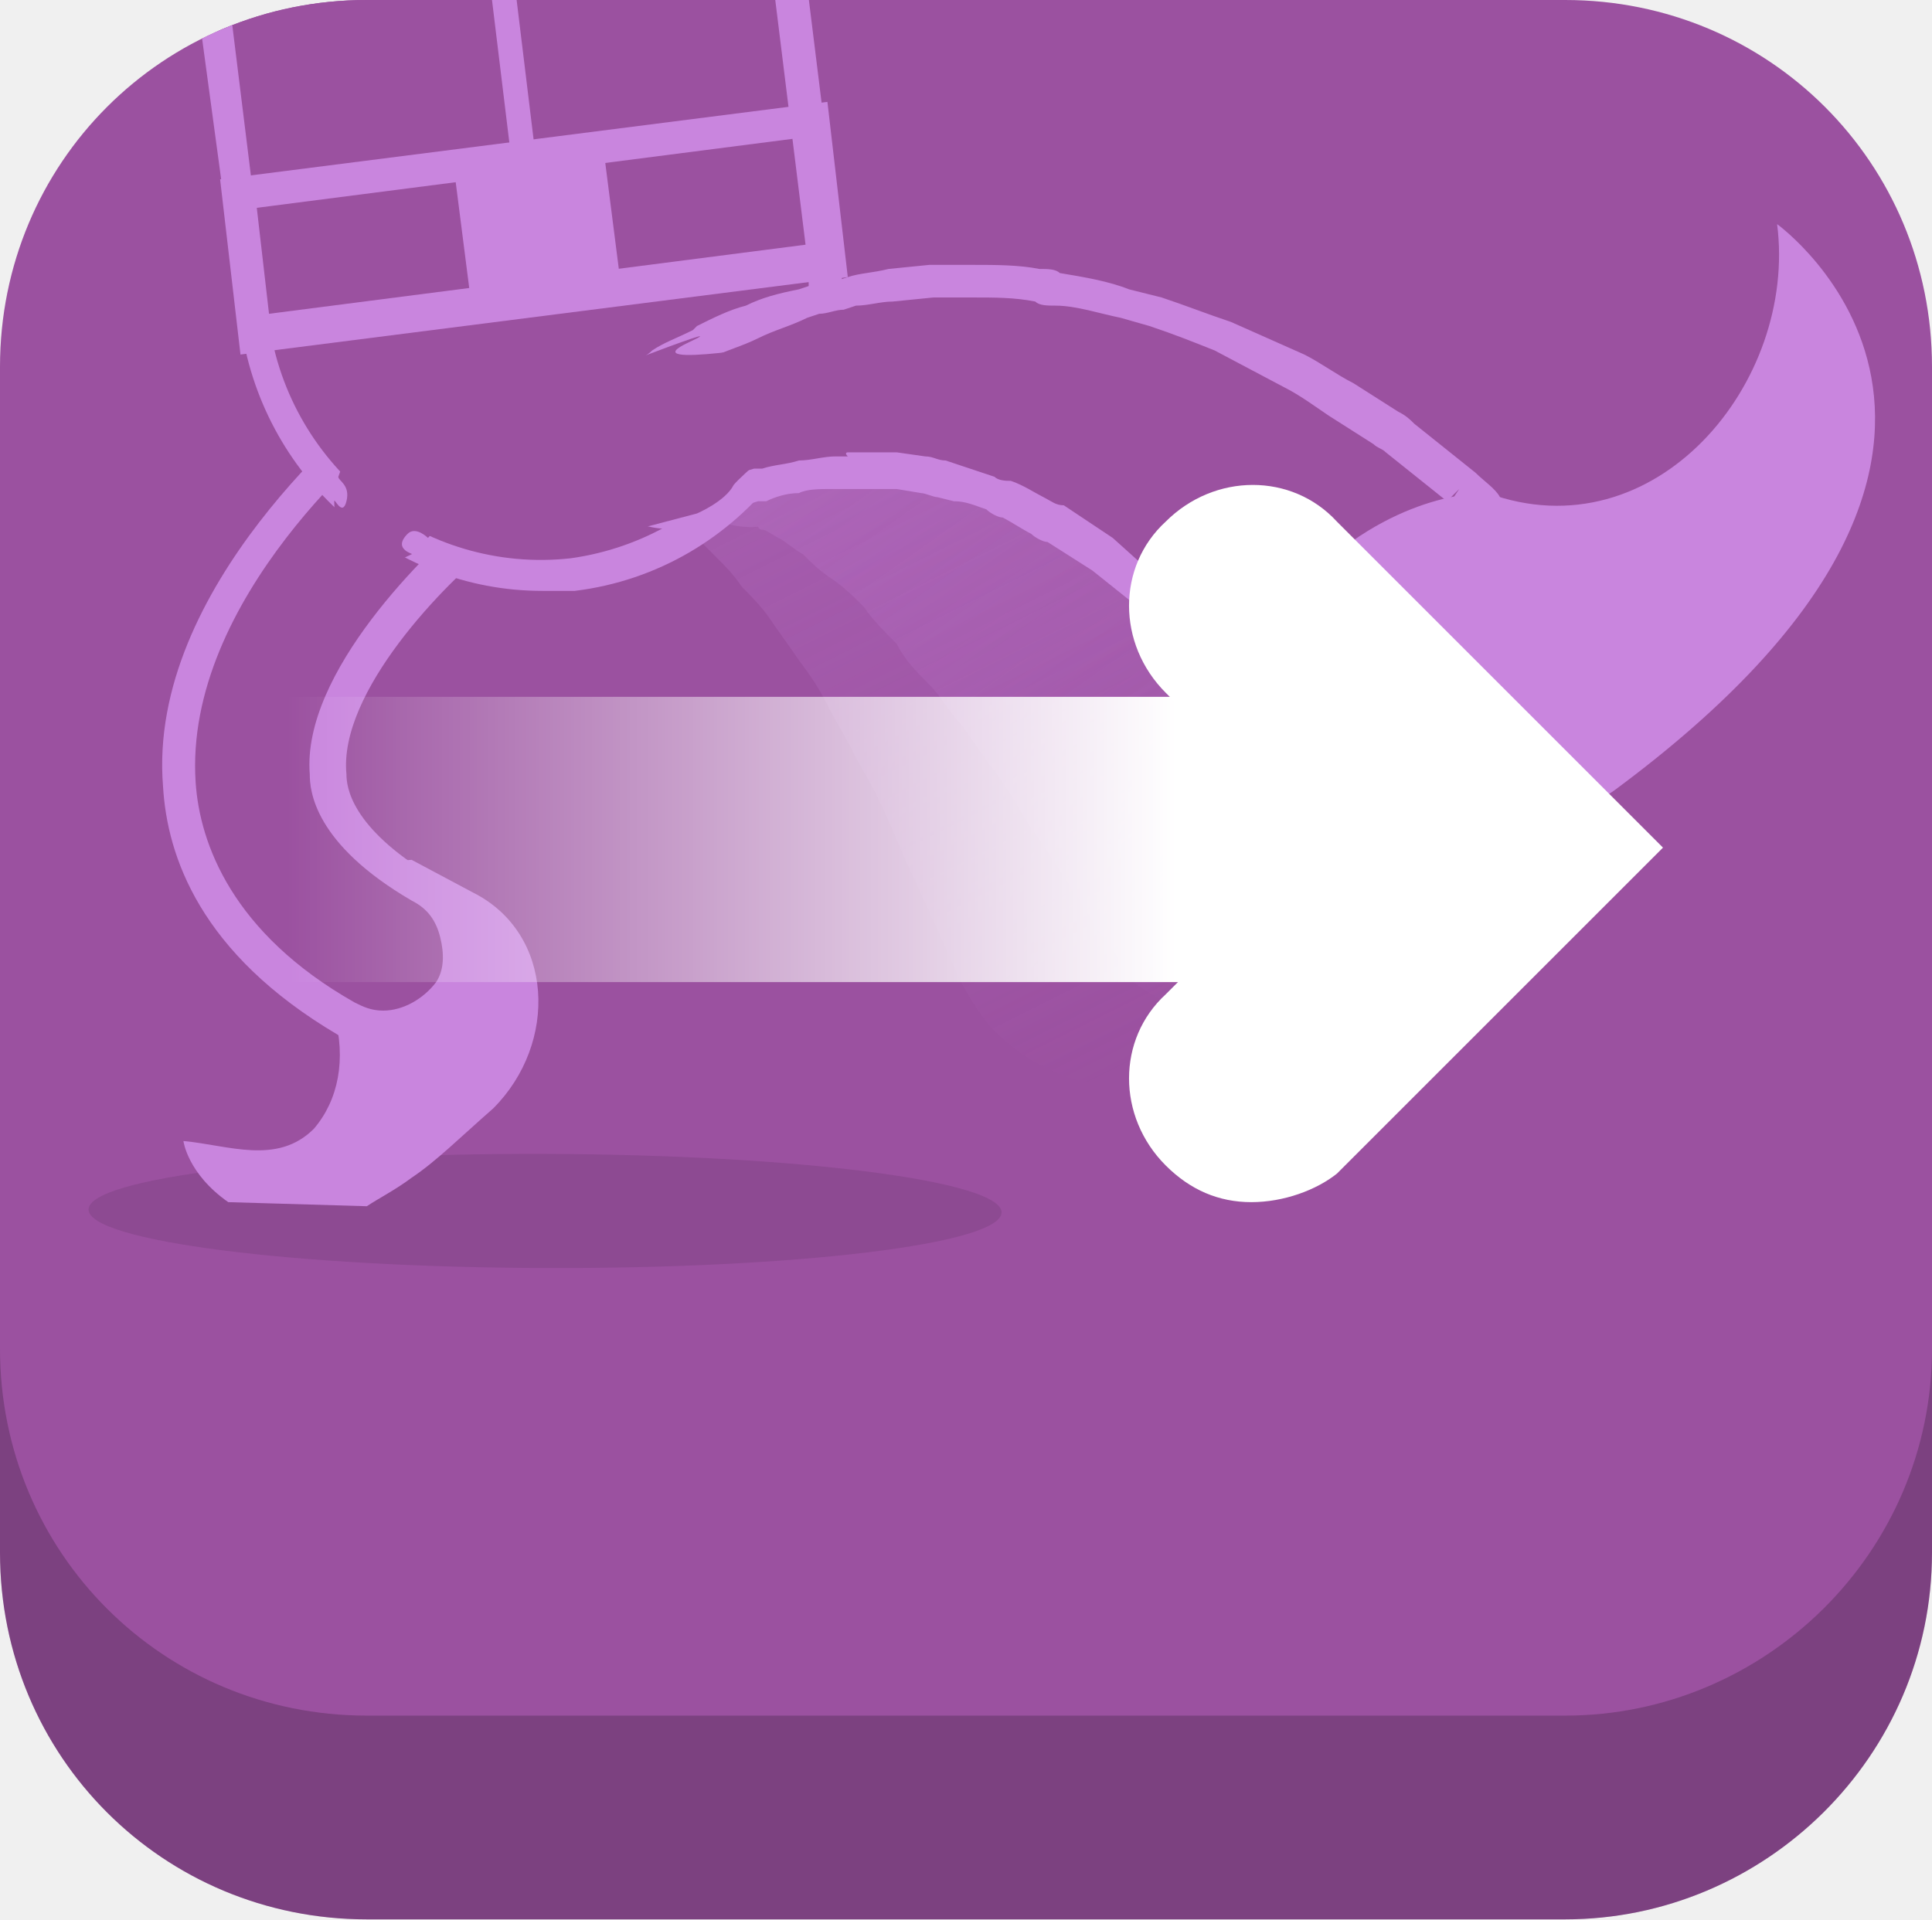
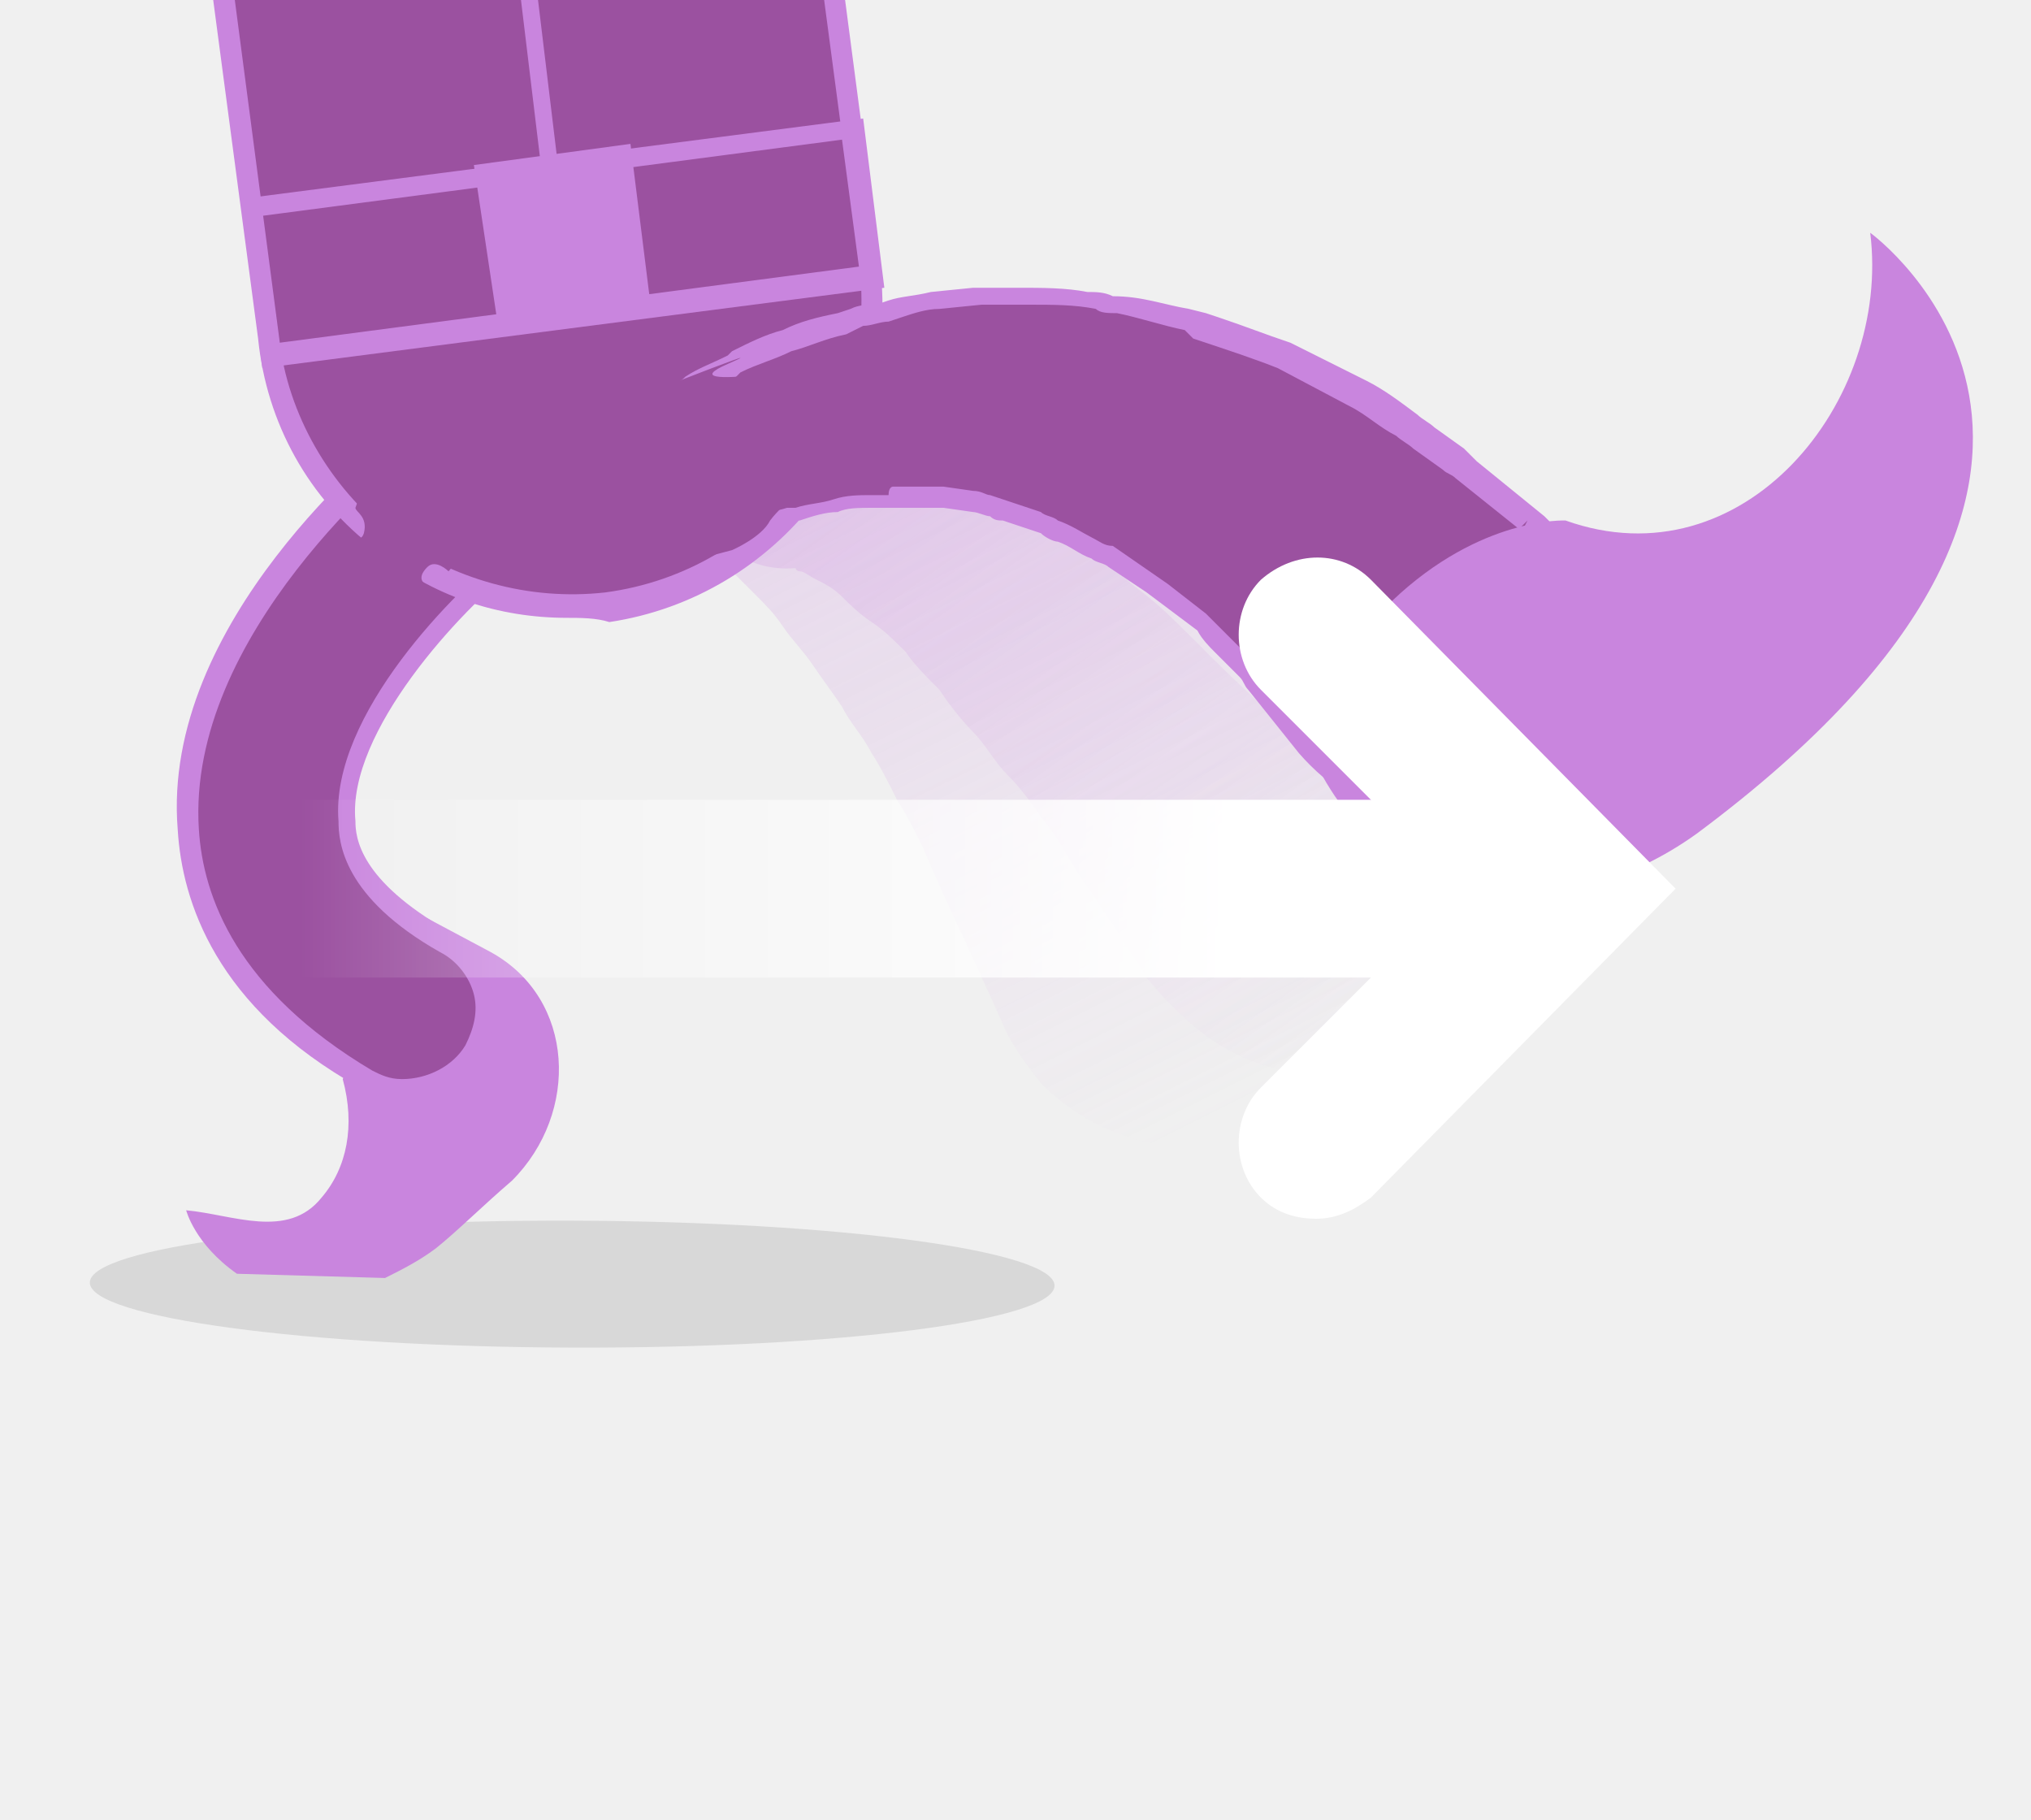
- <svg xmlns="http://www.w3.org/2000/svg" xmlns:xlink="http://www.w3.org/1999/xlink" version="1.1" id="Layer_1" x="0px" y="0px" width="47.4px" height="47.1px" viewBox="0 0 47.4 47.1" style="enable-background:new 0 0 47.4 47.1;" xml:space="preserve">
+ <svg xmlns="http://www.w3.org/2000/svg" xmlns:xlink="http://www.w3.org/1999/xlink" version="1.1" id="Layer_1" x="0px" y="0px" width="48px" height="43px" viewBox="0 0 48 43" style="enable-background:new 0 0 48 43;" xml:space="preserve">
  <style type="text/css">
- 	.st0{fill:#9B51A0;}
- 	.st1{opacity:0.2;}
- 	.st2{clip-path:url(#SVGID_2_);}
- 	.st3{fill:#C985DE;}
- 	.st4{fill:url(#SVGID_3_);}
- 	.st5{fill:#BE79CF;}
- 	.st6{opacity:0.66;}
- 	.st7{fill:url(#SVGID_4_);}
- 	.st8{opacity:0.47;}
- 	.st9{fill:url(#SVGID_5_);}
- 	.st10{fill:#FFFFFF;}
- 	.st11{fill:url(#SVGID_6_);}
- 	.st12{opacity:0.3;clip-path:url(#SVGID_8_);}
- 	.st13{fill:url(#SVGID_9_);}
- 	.st14{fill:url(#SVGID_10_);}
- 	.st15{clip-path:url(#SVGID_8_);}
- 	.st16{fill:none;}
- 	.st17{opacity:9.000000e-02;}
- 	.st18{fill:none;stroke:#C985DE;stroke-width:6.248;stroke-linecap:round;stroke-miterlimit:10;}
- 	.st19{fill:none;stroke:#D7DEDA;stroke-width:6.391;stroke-miterlimit:10;stroke-dasharray:9.657,85.207;}
- 	.st20{fill:none;stroke:#D7DEDA;stroke-width:6.391;stroke-linecap:round;stroke-miterlimit:10;stroke-dasharray:2.84,85.207;}
- 	.st21{fill:none;stroke:#C985DE;stroke-width:6.762;stroke-linecap:round;stroke-miterlimit:10;}
- 	.st22{fill:none;stroke:#D7DEDA;stroke-width:6.916;stroke-miterlimit:10;stroke-dasharray:10.45,92.208;}
- 	.st23{fill:none;stroke:#D7DEDA;stroke-width:6.916;stroke-linecap:round;stroke-miterlimit:10;stroke-dasharray:3.074,92.208;}
- 	.st24{fill:url(#SVGID_11_);}
- 	.st25{clip-path:url(#SVGID_8_);fill:#C985DE;}
- 	.st26{clip-path:url(#SVGID_8_);fill:#9B51A0;}
- 	.st27{fill:url(#SVGID_12_);}
- 	.st28{opacity:0.3;clip-path:url(#SVGID_14_);}
- 	.st29{fill:url(#SVGID_15_);}
- 	.st30{fill:url(#SVGID_16_);}
- 	.st31{clip-path:url(#SVGID_14_);}
- 	.st32{fill:url(#SVGID_17_);}
- 	.st33{clip-path:url(#SVGID_14_);fill:#C985DE;}
- 	.st34{clip-path:url(#SVGID_14_);fill:#9B51A0;}
- 	.st35{fill:url(#SVGID_18_);}
- 	.st36{clip-path:url(#SVGID_20_);}
- 	.st37{fill:url(#SVGID_21_);}
- 	.st38{fill:url(#SVGID_22_);}
- 	.st39{fill:url(#SVGID_23_);}
- 	.st40{fill:url(#SVGID_24_);}
- 	.st41{opacity:9.000000e-02;clip-path:url(#SVGID_26_);}
- 	.st42{opacity:0.25;clip-path:url(#SVGID_26_);}
- 	.st43{fill:url(#SVGID_27_);}
- 	.st44{fill:url(#SVGID_28_);}
- 	.st45{clip-path:url(#SVGID_26_);}
- 	.st46{fill:url(#SVGID_29_);}
- 	.st47{clip-path:url(#SVGID_31_);}
- 	.st48{fill:url(#SVGID_32_);}
- 	.st49{opacity:9.000000e-02;clip-path:url(#SVGID_34_);}
- 	.st50{opacity:0.25;clip-path:url(#SVGID_34_);}
- 	.st51{fill:url(#SVGID_35_);}
- 	.st52{fill:url(#SVGID_36_);}
- 	.st53{clip-path:url(#SVGID_34_);}
- 	.st54{fill:#9B51A0;stroke:#C985DE;stroke-width:0.844;stroke-miterlimit:10;}
- 	.st55{clip-path:url(#SVGID_34_);fill:#9B51A0;}
- 	.st56{fill:url(#SVGID_37_);}
+ 	.st0{clip-path:url(#SVGID_2_);}
+ 	.st1{fill:#C985DE;}
+ 	.st2{fill:#9B51A0;}
+ 	.st3{fill:url(#SVGID_3_);}
+ 	.st4{fill:#BE79CF;}
+ 	.st5{opacity:0.66;fill:url(#SVGID_4_);}
+ 	.st6{opacity:0.47;fill:url(#SVGID_5_);}
+ 	.st7{fill:#FFFFFF;}
+ 	.st8{fill:url(#SVGID_6_);}
+ 	.st9{opacity:0.3;clip-path:url(#SVGID_8_);fill:url(#SVGID_9_);}
+ 	.st10{opacity:0.3;clip-path:url(#SVGID_8_);fill:url(#SVGID_10_);}
+ 	.st11{clip-path:url(#SVGID_8_);}
+ 	.st12{fill:none;}
+ 	.st13{opacity:0.1;}
+ 	.st14{fill:none;stroke:#C985DE;stroke-width:6.248;stroke-linecap:round;stroke-miterlimit:10;}
+ 	.st15{fill:none;stroke:#D7DEDA;stroke-width:6.391;stroke-miterlimit:10;stroke-dasharray:9.657,85.207;}
+ 	.st16{fill:none;stroke:#D7DEDA;stroke-width:6.391;stroke-linecap:round;stroke-miterlimit:10;stroke-dasharray:2.84,85.207;}
+ 	.st17{fill:none;stroke:#C985DE;stroke-width:6.762;stroke-linecap:round;stroke-miterlimit:10;}
+ 	.st18{fill:none;stroke:#D7DEDA;stroke-width:6.916;stroke-miterlimit:10;stroke-dasharray:10.45,92.208;}
+ 	.st19{fill:none;stroke:#D7DEDA;stroke-width:6.916;stroke-linecap:round;stroke-miterlimit:10;stroke-dasharray:3.074,92.208;}
+ 	.st20{fill:url(#SVGID_11_);}
+ 	.st21{clip-path:url(#SVGID_8_);fill:#C985DE;}
+ 	.st22{clip-path:url(#SVGID_8_);fill:#9B51A0;}
+ 	.st23{fill:url(#SVGID_12_);}
+ 	.st24{opacity:0.3;clip-path:url(#SVGID_14_);fill:url(#SVGID_15_);}
+ 	.st25{opacity:0.3;clip-path:url(#SVGID_14_);fill:url(#SVGID_16_);}
+ 	.st26{clip-path:url(#SVGID_14_);}
+ 	.st27{fill:url(#SVGID_17_);}
+ 	.st28{clip-path:url(#SVGID_14_);fill:#C985DE;}
+ 	.st29{clip-path:url(#SVGID_14_);fill:#9B51A0;}
+ 	.st30{fill:url(#SVGID_18_);}
+ 	.st31{fill:url(#SVGID_19_);}
+ 	.st32{clip-path:url(#SVGID_21_);}
+ 	.st33{fill:url(#SVGID_22_);}
+ 	.st34{opacity:0.66;fill:url(#SVGID_23_);}
+ 	.st35{opacity:0.47;fill:url(#SVGID_24_);}
+ 	.st36{fill:url(#SVGID_25_);}
+ 	.st37{opacity:0.1;clip-path:url(#SVGID_27_);}
+ 	.st38{opacity:0.25;clip-path:url(#SVGID_27_);fill:url(#SVGID_28_);}
+ 	.st39{opacity:0.25;clip-path:url(#SVGID_27_);fill:url(#SVGID_29_);}
+ 	.st40{clip-path:url(#SVGID_27_);}
+ 	.st41{fill:url(#SVGID_30_);}
+ 	.st42{clip-path:url(#SVGID_32_);fill:url(#SVGID_33_);}
+ 	.st43{clip-path:url(#SVGID_32_);}
+ 	.st44{clip-path:url(#SVGID_32_);fill:#FFFFFF;}
+ 	.st45{clip-path:url(#SVGID_35_);}
+ 	.st46{fill:url(#SVGID_36_);}
+ 	.st47{opacity:0.1;clip-path:url(#SVGID_38_);}
+ 	.st48{opacity:0.25;clip-path:url(#SVGID_38_);fill:url(#SVGID_39_);}
+ 	.st49{opacity:0.25;clip-path:url(#SVGID_38_);fill:url(#SVGID_40_);}
+ 	.st50{clip-path:url(#SVGID_38_);}
+ 	.st51{fill:#9B51A0;stroke:#C985DE;stroke-width:0.844;stroke-miterlimit:10;}
+ 	.st52{clip-path:url(#SVGID_38_);fill:#9B51A0;}
+ 	.st53{fill:url(#SVGID_41_);}
</style>
-   <g id="New_Symbol_1_5_">
-     <g id="Deleted_Symbol_17_">
- 	</g>
-   </g>
-   <g id="New_Symbol_16_3_">
-     <g id="Deleted_Symbol_16_">
- 	</g>
-   </g>
  <g id="New_Symbol_1_2_">
</g>
  <g id="New_Symbol_16">
</g>
-   <g id="New_Symbol_17_2_">
-     <g id="Deleted_Symbol_15_">
- 	</g>
-   </g>
-   <g id="New_Symbol_18_2_">
-     <g id="Deleted_Symbol_14_">
- 	</g>
-   </g>
-   <g id="New_Symbol_20_2_">
-     <g id="Deleted_Symbol_13_">
- 	</g>
-   </g>
-   <g id="New_Symbol_21_2_">
- </g>
-   <g id="New_Symbol_19_2_">
-     <g id="Deleted_Symbol_12_">
- 	</g>
-   </g>
-   <g id="New_Symbol_22_1_">
- </g>
-   <g id="New_Symbol_1_4_">
-     <g id="Deleted_Symbol_11_">
- 	</g>
-   </g>
-   <g id="New_Symbol_16_2_">
-     <g id="Deleted_Symbol_10_">
- 	</g>
-   </g>
-   <g id="New_Symbol_17_1_">
-     <g id="Deleted_Symbol_9_">
- 	</g>
-   </g>
-   <g id="New_Symbol_18_1_">
-     <g id="Deleted_Symbol_8_">
- 	</g>
-   </g>
-   <g id="New_Symbol_20_1_">
-     <g id="Deleted_Symbol_7_">
- 	</g>
-   </g>
-   <g id="New_Symbol_21_1_">
- </g>
-   <g id="New_Symbol_19_1_">
-     <g id="Deleted_Symbol_6_">
- 	</g>
-   </g>
  <g id="New_Symbol_1_1_">
</g>
  <g id="New_Symbol_1">
</g>
  <g id="New_Symbol_16_1_">
-     <g id="Deleted_Symbol_5_">
+ </g>
+   <g id="New_Symbol_17">
+ </g>
+   <g id="New_Symbol_18">
+     <g id="New_Symbol_2">
	</g>
  </g>
-   <g id="New_Symbol_17">
+   <g id="New_Symbol_1_3_">
+ </g>
+   <g id="New_Symbol_20">
+ </g>
+   <g id="New_Symbol_21">
+ </g>
+   <g id="New_Symbol_19">
+     <g id="New_Symbol">
+ 	</g>
+   </g>
+   <g id="New_Symbol_1_6_">
+ </g>
+   <g id="New_Symbol_16_3_">
+ </g>
+   <g id="New_Symbol_17_2_">
    <g>
-       <path class="st0" d="M38.4,47.1H9c-5,0-9-4-9-9L0,14c0-5,4-9,9-9h29.4c5,0,9,4,9,9v24.1C47.4,43.1,43.3,47.1,38.4,47.1z" />
-       <path class="st1" d="M38.4,47.1H9c-5,0-9-4-9-9L0,14c0-5,4-9,9-9h29.4c5,0,9,4,9,9v24.1C47.4,43.1,43.3,47.1,38.4,47.1z" />
-       <path class="st0" d="M38.4,42.1H9c-5,0-9-4-9-9L0,9c0-5,4-9,9-9l29.4,0c5,0,9,4,9,9v24.1C47.4,38.1,43.3,42.1,38.4,42.1z" />
-     </g>
-     <g>
-       <defs>
-         <path id="SVGID_7_" d="M38.4,42.1H9c-5,0-9-4-9-9L0,9c0-5,4-9,9-9l29.4,0c5,0,9,4,9,9v24.1C47.4,38.1,43.3,42.1,38.4,42.1z" />
-       </defs>
-       <clipPath id="SVGID_2_">
-         <use xlink:href="#SVGID_7_" style="overflow:visible;" />
-       </clipPath>
-       <g style="opacity:0.3;clip-path:url(#SVGID_2_);">
-         <linearGradient id="SVGID_3_" gradientUnits="userSpaceOnUse" x1="32.33" y1="23.827" x2="18.698" y2="4.607">
+       <g>
+         <defs>
+           <rect id="SVGID_7_" x="0" y="0" width="48" height="43" />
+         </defs>
+         <clipPath id="SVGID_2_">
+           <use xlink:href="#SVGID_7_" style="overflow:visible;" />
+         </clipPath>
+         <linearGradient id="SVGID_3_" gradientUnits="userSpaceOnUse" x1="32.785" y1="24.293" x2="18.918" y2="4.74">
          <stop offset="0" style="stop-color:#C985DE;stop-opacity:0" />
          <stop offset="1" style="stop-color:#C985DE" />
        </linearGradient>
-         <path class="st4" d="M26.8,22.6c0,0-0.5-0.8-1.3-2c-0.4-0.5-0.7-1.2-1.2-1.8c-0.2-0.3-0.5-0.7-0.7-1c-0.3-0.3-0.5-0.7-0.8-1     c-0.3-0.3-0.6-0.6-0.8-1c-0.3-0.3-0.6-0.6-0.8-0.9c-0.3-0.3-0.5-0.5-0.8-0.7c-0.3-0.2-0.5-0.4-0.7-0.6c-0.2-0.1-0.4-0.3-0.6-0.4     c-0.2-0.1-0.3-0.2-0.4-0.2c0,0-0.1,0-0.1-0.1c0,0,0,0,0,0c0,0,0,0,0.1,0c0.1,0,0.1,0,0.1,0c-1.1,0.2-2.3-0.5-2.5-1.7     C16,10.1,16.8,9,17.9,8.7c0,0,0.1,0,0.2,0c0.1,0,0.2,0,0.3,0c0.1,0,0.2,0,0.4,0c0.1,0,0.3,0,0.4,0c0.3,0,0.7,0,1.1,0.1     c0.4,0.1,0.8,0.1,1.2,0.3c0.4,0.1,0.9,0.2,1.3,0.4c0.5,0.2,0.9,0.4,1.4,0.6c0.5,0.2,0.9,0.4,1.4,0.7c0.5,0.2,0.9,0.5,1.4,0.8     c0.4,0.3,0.9,0.5,1.3,0.8c0.4,0.3,0.8,0.5,1.3,0.8c0.8,0.5,1.6,1.1,2.2,1.6c1.2,0.9,1.9,1.4,1.9,1.4c2.2,1.6,2.6,4.7,1,6.9     c-1.6,2.2-4.7,2.6-6.9,1C27.5,23.5,27.1,23.1,26.8,22.6z" />
-       </g>
-       <g style="opacity:0.3;clip-path:url(#SVGID_2_);">
-         <linearGradient id="SVGID_4_" gradientUnits="userSpaceOnUse" x1="28.655" y1="25.726" x2="18.127" y2="4.646">
+         <path style="opacity:0.3;clip-path:url(#SVGID_2_);fill:url(#SVGID_3_);" d="M27.1,23.1c0,0-0.5-0.8-1.3-2     c-0.4-0.5-0.7-1.2-1.2-1.8c-0.2-0.3-0.5-0.7-0.8-1c-0.3-0.3-0.5-0.7-0.8-1c-0.3-0.3-0.6-0.7-0.8-1c-0.3-0.3-0.6-0.6-0.8-0.9     c-0.3-0.3-0.5-0.5-0.8-0.7c-0.3-0.2-0.5-0.4-0.7-0.6c-0.2-0.2-0.4-0.3-0.6-0.4c-0.2-0.1-0.3-0.2-0.4-0.2c0,0-0.1,0-0.1-0.1     c0,0,0,0,0,0c0,0,0,0,0.1,0c0.1,0,0.1,0,0.1,0c-1.2,0.2-2.3-0.5-2.5-1.7c-0.2-1.2,0.5-2.3,1.7-2.5c0,0,0.1,0,0.2,0     c0.1,0,0.2,0,0.3,0c0.1,0,0.2,0,0.4,0c0.1,0,0.3,0,0.5,0c0.3,0,0.7,0,1.1,0.1C21,9,21.4,9.1,21.9,9.2c0.4,0.1,0.9,0.3,1.4,0.4     c0.5,0.2,0.9,0.4,1.4,0.6c0.5,0.2,0.9,0.4,1.4,0.7c0.5,0.3,0.9,0.5,1.4,0.8c0.5,0.3,0.9,0.6,1.4,0.8c0.4,0.3,0.9,0.6,1.3,0.8     c0.8,0.5,1.6,1.1,2.2,1.6c1.2,0.9,2,1.5,2,1.5c2.2,1.7,2.7,4.8,1,7c-1.6,2.2-4.8,2.7-7,1C27.9,24,27.5,23.6,27.1,23.1z" />
+         <linearGradient id="SVGID_4_" gradientUnits="userSpaceOnUse" x1="29.061" y1="26.24" x2="18.338" y2="4.771">
          <stop offset="0" style="stop-color:#C985DE;stop-opacity:0" />
          <stop offset="1" style="stop-color:#C985DE" />
        </linearGradient>
-         <path class="st7" d="M23.4,23.7c0,0-0.4-0.9-1-2.2c-0.3-0.6-0.5-1.2-0.9-2c-0.2-0.4-0.4-0.7-0.6-1.1c-0.2-0.4-0.4-0.7-0.6-1.1     c-0.2-0.4-0.4-0.7-0.7-1.1c-0.2-0.3-0.5-0.7-0.7-1c-0.2-0.3-0.5-0.6-0.7-0.8c-0.2-0.3-0.4-0.5-0.6-0.7c-0.2-0.2-0.4-0.4-0.5-0.5     c-0.1-0.1-0.3-0.2-0.3-0.3c0,0-0.1-0.1-0.1-0.1c0,0,0,0,0,0c0,0,0,0,0.1,0c0.1,0,0.1,0,0.1,0c-1.2,0-2.2-0.9-2.2-2     c0-1.2,0.9-2.2,2-2.2c0,0,0.1,0,0.2,0c0.1,0,0.2,0,0.3,0c0.1,0,0.2,0,0.4,0c0.1,0,0.3,0,0.4,0.1c0.3,0.1,0.7,0.1,1,0.3     c0.4,0.1,0.8,0.3,1.2,0.4c0.4,0.2,0.8,0.4,1.3,0.6c0.4,0.2,0.9,0.5,1.3,0.8c0.4,0.3,0.9,0.6,1.3,0.9c0.4,0.3,0.8,0.6,1.3,1     c0.4,0.3,0.8,0.7,1.2,1c0.4,0.3,0.8,0.7,1.1,1c0.7,0.6,1.4,1.3,2,1.9c1,1,1.7,1.7,1.7,1.7c1.9,1.9,1.9,5.1-0.1,7s-5.1,1.9-7-0.1     C23.9,24.7,23.6,24.2,23.4,23.7z" />
+         <path style="opacity:0.3;clip-path:url(#SVGID_2_);fill:url(#SVGID_4_);" d="M23.7,24.2c0,0-0.4-0.9-1-2.2     c-0.3-0.6-0.6-1.3-0.9-2c-0.2-0.4-0.4-0.8-0.6-1.1c-0.2-0.4-0.4-0.8-0.6-1.1c-0.2-0.4-0.5-0.7-0.7-1.1c-0.2-0.3-0.5-0.7-0.7-1     c-0.2-0.3-0.5-0.6-0.7-0.9c-0.2-0.3-0.4-0.5-0.6-0.7c-0.2-0.2-0.4-0.4-0.5-0.5c-0.2-0.1-0.3-0.2-0.3-0.3c0,0-0.1-0.1-0.1-0.1     c0,0,0,0,0,0c0,0,0,0,0.1,0c0.1,0,0.1,0,0.1,0c-1.2,0.1-2.2-0.9-2.2-2.1c-0.1-1.2,0.9-2.2,2.1-2.3c0,0,0.1,0,0.2,0     c0.1,0,0.2,0,0.3,0c0.1,0,0.2,0,0.4,0c0.1,0,0.3,0,0.5,0.1C18.6,8.9,19,9,19.4,9.2c0.4,0.1,0.8,0.3,1.2,0.5     c0.4,0.2,0.8,0.4,1.3,0.6c0.4,0.2,0.9,0.5,1.3,0.8c0.4,0.3,0.9,0.6,1.3,0.9c0.4,0.3,0.9,0.7,1.3,1c0.4,0.3,0.8,0.7,1.2,1     c0.4,0.3,0.8,0.7,1.1,1c0.7,0.7,1.4,1.4,2,1.9c1,1,1.7,1.7,1.7,1.7c1.9,2,1.9,5.2-0.1,7.1c-2,1.9-5.1,1.9-7.1-0.1     C24.3,25.2,23.9,24.7,23.7,24.2z" />
+         <g class="st0">
+           <path class="st12" d="M11,11.7c0,0-9.5,7.5-1.4,12.2" />
+           <ellipse transform="matrix(-1 -3.213029e-03 3.213029e-03 -1 26.9253 60.7885)" class="st13" cx="13.5" cy="30.4" rx="11.4" ry="1.5" />
+           <path class="st1" d="M10.3,29.5c-0.4,0.3-0.8,0.5-1.2,0.7l-3.5-0.1c-1-0.7-1.2-1.5-1.2-1.5c1.1,0.1,2.4,0.7,3.2-0.3      c0.6-0.7,0.8-1.7,0.5-2.8L9,23.6c0.3-0.7,0.4-1.9,1.1-1.9l1.5,0.8c2,1.1,2.1,3.8,0.5,5.4C11.4,28.5,10.8,29.1,10.3,29.5z" />
+           <g>
+             <path class="st2" d="M9.5,25.7c0.7,0,1.3-0.3,1.7-0.9c0.5-0.9,0.2-2.1-0.7-2.6c-2.2-1.3-2.3-2.5-2.3-2.8C8,17,11,14,12.1,13.2       c0.8-0.6,1-1.8,0.3-2.7c-0.6-0.8-1.8-1-2.6-0.3c-0.6,0.5-5.7,4.7-5.4,9.4c0.1,1.6,0.9,4,4.2,5.9C8.9,25.7,9.2,25.7,9.5,25.7z" />
+             <path class="st1" d="M9.6,26C9.5,26,9.5,26,9.6,26L9.6,26c-0.4,0-0.8-0.1-1.1-0.3c-3.4-1.9-4.2-4.4-4.3-6.1       C3.8,14.7,9,10.5,9.6,10c0.9-0.7,2.3-0.6,3,0.4c0.7,0.9,0.6,2.3-0.4,3c-1.3,1-4,3.9-3.8,6c0,0.4,0.1,1.4,2.2,2.6       c0.5,0.3,0.8,0.7,1,1.3c0.1,0.6,0.1,1.1-0.2,1.6C11,25.6,10.3,26,9.6,26z M9.5,25.5c0.6,0,1.2-0.3,1.5-0.8       c0.2-0.4,0.3-0.8,0.2-1.2c-0.1-0.4-0.4-0.8-0.8-1c-2.3-1.3-2.4-2.6-2.4-3.1c-0.2-2.5,2.8-5.5,4-6.4c0.7-0.6,0.8-1.6,0.3-2.3       c-0.6-0.7-1.6-0.8-2.3-0.3c-0.6,0.5-5.6,4.6-5.3,9.2c0.1,1.6,0.9,3.8,4.1,5.7C9,25.4,9.2,25.5,9.5,25.5z" />
+           </g>
+         </g>
+         <g class="st0">
+           <g>
+             <path class="st2" d="M6.3,8.1c0.5,4,4.1,6.8,8,6.3c3.9-0.5,6.7-4.1,6.2-8.1l-1.3-9.9c-0.5-4-4.1-6.8-8-6.3       C7.4-9.4,4.6-5.8,5.1-1.8L6.3,8.1z" />
+             <path class="st1" d="M13.4,14.6c-1.6,0-3.2-0.5-4.5-1.6c-1.6-1.2-2.6-3-2.8-5L4.8-1.8c-0.3-2,0.3-3.9,1.5-5.5s3-2.6,4.9-2.8       c2-0.3,3.9,0.3,5.5,1.5c1.6,1.2,2.6,3,2.8,5l1.3,9.9c0.5,4.1-2.4,7.8-6.4,8.4C14.1,14.6,13.7,14.6,13.4,14.6z M12.2-9.7       c-0.3,0-0.6,0-0.9,0.1C9.5-9.4,7.9-8.5,6.7-7S5.1-3.7,5.3-1.9L6.6,8c0.2,1.8,1.2,3.5,2.6,4.6c1.5,1.1,3.3,1.6,5.1,1.4       c3.8-0.5,6.5-4,6-7.8L19-3.6c-0.2-1.8-1.2-3.5-2.6-4.6C15.2-9.2,13.7-9.7,12.2-9.7z" />
+           </g>
+           <path class="st2" d="M8.3,12.6c0,0.9,0.4,1.5,1.2,1.5c0.3,0,0.5-0.1,0.7-0.2c0.1,0-0.5-0.1-0.1-0.5c0.2-0.2,0.5,0.1,0.5,0.1      c0.2-0.2,0.3-0.6,0.3-0.9c0-0.9-0.5-1.6-1.3-1.6c-0.6,0-1,0.4-1.2,1c0,0.1,0.3,0.2,0.2,0.6C8.5,12.9,8.3,12.5,8.3,12.6z" />
+           <rect x="3.9" y="-1.2" transform="matrix(0.1198 0.9928 -0.9928 0.1198 9.9052 -13.273)" class="st1" width="17.1" height="0.4" />
+           <path class="st1" d="M6.2,8.7l-0.5-4l14.7-1.9l0.5,4L6.2,8.7z M6.2,5.1l0.4,3l13.7-1.8l-0.4-3L6.2,5.1z" />
+           <polygon class="st1" points="11.8,7.9 15.4,7.4 14.9,3.4 11.2,3.9     " />
+         </g>
+         <g class="st0">
+           <path class="st2" d="M36.3,12.3c0,0-0.2-0.2-0.6-0.5c-0.2-0.2-0.5-0.4-0.7-0.6c-0.2-0.1-0.3-0.2-0.5-0.4      c-0.2-0.2-0.4-0.3-0.7-0.5c-0.5-0.3-1-0.7-1.5-1C31.6,9,31,8.7,30.4,8.4c-0.6-0.3-1.3-0.5-2-0.7c-0.7-0.2-1.4-0.4-2.1-0.5      C25.6,7.1,24.9,7,24.2,7c-0.4,0-0.7,0-1,0c-0.3,0-0.7,0.1-1,0.1c-0.3,0-0.6,0.1-1,0.2c-0.3,0.1-0.6,0.1-0.9,0.2      c-0.6,0.2-1.1,0.3-1.6,0.5c-0.5,0.2-0.9,0.4-1.3,0.6c-0.4,0.2-0.7,0.4-1,0.5c-0.3,0.2-0.5,0.3-0.6,0.4c-0.2,0.1-0.2,0.2-0.2,0.2      c-0.7,0.5-0.9,1.6-0.4,2.3c0.5,0.7,1.3,0.9,2,0.6l0.2-0.1c0,0,0,0,0.1,0c0.1,0,0.3-0.1,0.5-0.2c0.2-0.1,0.5-0.1,0.8-0.2      c0.3-0.1,0.6-0.1,1-0.2c0.4-0.1,0.8-0.1,1.2-0.1c0.2,0,0.4,0,0.7,0c0.2,0,0.5,0,0.7,0c0.2,0,0.5,0.1,0.7,0.1      c0.2,0,0.5,0.1,0.7,0.2c0.5,0.1,0.9,0.3,1.3,0.4c0.4,0.2,0.9,0.4,1.3,0.6c0.4,0.3,0.8,0.5,1.1,0.8c0.3,0.3,0.7,0.6,1,0.8      c0.3,0.3,0.5,0.5,0.7,0.8c0.1,0.1,0.2,0.2,0.3,0.3c0.1,0.1,0.2,0.3,0.4,0.4c0.2,0.3,0.4,0.5,0.6,0.7c0.3,0.4,0.5,0.6,0.5,0.6      c1.3,1.7,3.7,1.9,5.3,0.6c1.6-1.3,1.9-3.7,0.6-5.4C36.7,12.6,36.5,12.5,36.3,12.3L36.3,12.3z" />
+           <linearGradient id="SVGID_5_" gradientUnits="userSpaceOnUse" x1="4053.223" y1="-106.439" x2="4076.024" y2="-113.237" gradientTransform="matrix(-0.9927 0.1209 0.1209 0.9927 4074.499 -369.8958)">
+             <stop offset="0" style="stop-color:#C985DE" />
+             <stop offset="0.762" style="stop-color:#C985DE" />
+             <stop offset="1" style="stop-color:#C985DE" />
+           </linearGradient>
+           <path style="fill:url(#SVGID_5_);" d="M33.9,19.3c-0.2,0-0.3,0-0.5,0c-1.1-0.1-2-0.7-2.7-1.5l-1.2-1.5c-0.1-0.1-0.1-0.2-0.2-0.3      L29,15.7c-0.1-0.1-0.2-0.2-0.3-0.3c-0.1-0.1-0.3-0.3-0.4-0.5L27.1,14l-0.9-0.6c-0.1-0.1-0.3-0.1-0.4-0.2      c-0.3-0.1-0.5-0.3-0.8-0.4c-0.1,0-0.3-0.1-0.4-0.2c-0.3-0.1-0.6-0.2-0.9-0.3c-0.1,0-0.2,0-0.3-0.1c-0.1,0-0.3-0.1-0.4-0.1      l-0.7-0.1c-0.2,0-0.4,0-0.7,0c-0.1,0-0.2,0-0.3,0c-0.1,0-0.3,0-0.4,0l-0.3,0c-0.3,0-0.6,0-0.8,0.1c-0.3,0-0.6,0.1-0.9,0.2      l-0.2,0c-0.3,0.1-0.5,0.1-0.7,0.2c-0.2,0.1-0.4,0.1-0.5,0.2c-0.1,0-0.1,0-0.2,0.1l-0.1,0.1c-0.8,0.4-1.8,0.1-2.3-0.7      c-0.6-0.9-0.4-2.1,0.5-2.7l0.2-0.2c0.1-0.1,0.4-0.2,0.6-0.4c0.3-0.2,0.6-0.3,1-0.5l0.1-0.1c0.4-0.2,0.8-0.4,1.2-0.5      c0.4-0.2,0.8-0.3,1.3-0.4l0.3-0.1c0.2-0.1,0.4-0.1,0.6-0.1l0.3-0.1c0.3-0.1,0.6-0.1,1-0.2l1-0.1c0.3,0,0.5,0,0.8,0l0.3,0      c0.5,0,1.1,0,1.6,0.1c0.2,0,0.4,0,0.6,0.1C27,7,27.5,7.2,28.1,7.3l0.4,0.1l0.3,0.1c0.6,0.2,1.1,0.4,1.7,0.6l1.8,0.9      c0.4,0.2,0.8,0.5,1.2,0.8c0.1,0.1,0.3,0.2,0.4,0.3l0.7,0.5c0.1,0.1,0.2,0.2,0.3,0.3l1.6,1.3c0.2,0.2,0.4,0.4,0.6,0.6      c0.7,0.9,1,1.9,0.9,3c-0.1,1.1-0.7,2.1-1.5,2.7C35.7,19,34.8,19.3,33.9,19.3z M21.1,11.5c0.1,0,0.2,0,0.3,0c0.1,0,0.2,0,0.2,0      c0.2,0,0.5,0,0.7,0l0.7,0.1c0.2,0,0.3,0.1,0.4,0.1l0.3,0.1c0.3,0.1,0.6,0.2,0.9,0.3c0.1,0.1,0.3,0.1,0.4,0.2      c0.3,0.1,0.6,0.3,0.8,0.4c0.2,0.1,0.3,0.2,0.5,0.2l1.3,0.9l0.9,0.7c0.2,0.2,0.3,0.3,0.5,0.5c0.1,0.1,0.2,0.2,0.3,0.3l0.3,0.3      c0.1,0.1,0.2,0.2,0.2,0.3l1.2,1.5c1.2,1.5,3.5,1.8,5,0.6c0.7-0.6,1.2-1.4,1.3-2.4c0.1-0.9-0.2-1.9-0.8-2.6      c-0.2-0.2-0.3-0.4-0.5-0.5l0.1-0.2l-0.2,0.2l-1.5-1.2c-0.1-0.1-0.2-0.1-0.3-0.2l-0.7-0.5c-0.1-0.1-0.3-0.2-0.4-0.3      c-0.4-0.2-0.7-0.5-1.1-0.7l-1.7-0.9c-0.5-0.2-1.1-0.4-1.7-0.6l-0.3-0.1L28,7.8c-0.5-0.1-1.1-0.3-1.6-0.4c-0.2,0-0.4,0-0.5-0.1      c-0.5-0.1-1-0.1-1.6-0.1l-0.3,0c-0.3,0-0.5,0-0.8,0l-1,0.1c-0.3,0-0.6,0.1-0.9,0.2l-0.3,0.1c-0.2,0-0.4,0.1-0.6,0.1L20,7.9      c-0.5,0.1-0.9,0.3-1.3,0.4c-0.4,0.2-0.8,0.3-1.2,0.5l-0.1,0.1c-0.4,0.2-0.7,0.4-0.9,0.5c-0.3,0.2-0.5,0.3-0.6,0.4l-0.2,0.2      c-0.6,0.4-0.8,1.3-0.4,2c0.4,0.6,1.1,0.8,1.7,0.5l0.2-0.1c0,0,0,0,0.1,0c0.1,0,0.3-0.1,0.5-0.2c0.2-0.1,0.5-0.1,0.8-0.2l0.2,0      c0.3-0.1,0.6-0.1,0.9-0.2c0.3-0.1,0.6-0.1,0.9-0.1l0.4,0C21,11.5,21.1,11.5,21.1,11.5z" />
+         </g>
+         <path style="clip-path:url(#SVGID_2_);fill:#C985DE;" d="M30.9,17.6c0,0-0.1-1.4,2-3.4s4.1-1.9,4.1-1.9c4.2,1.5,7.7-2.8,7.2-6.8     c0,0,7.6,5.5-4.1,14.2C36.9,22,32.6,21.7,30.9,17.6z" />
+         <path style="clip-path:url(#SVGID_2_);fill:#9B51A0;" d="M19.8,8.6c0,0-4.2,0.7-2.6,0S13.5,10,13.5,10s-0.4,1.9-0.2,2.2     c0.2,0.2,2.1,1.3,2.1,1.3l1.9-0.5c0,0,0.7-0.3,0.9-0.7C18.8,11.5,21.6,9.5,19.8,8.6z" />
      </g>
-       <g class="st2">
-         <path class="st16" d="M10.8,11.4c0,0-9.4,7.3-1.4,11.9" />
-         <ellipse transform="matrix(-1 -3.189420e-03 3.189420e-03 -1 26.5774 59.5589)" class="st17" cx="13.3" cy="29.8" rx="11.2" ry="1.4" />
-         <path class="st3" d="M10.1,28.9c-0.4,0.3-0.8,0.5-1.1,0.7l-3.4-0.1c-1-0.7-1.1-1.5-1.1-1.5c1.1,0.1,2.3,0.6,3.2-0.3     c0.6-0.7,0.8-1.7,0.5-2.8l0.8-1.9c0.3-0.6,0.4-1.9,1.1-1.9l1.5,0.8c2,1,2.1,3.7,0.5,5.3C11.3,27.9,10.7,28.5,10.1,28.9z" />
-         <g>
-           <path class="st0" d="M9.4,25.2c0.7,0,1.3-0.3,1.7-0.9c0.5-0.9,0.2-2-0.7-2.5c-2.2-1.3-2.3-2.4-2.3-2.8c-0.2-2.3,2.8-5.2,3.9-6.1      c0.8-0.6,0.9-1.8,0.3-2.6c-0.6-0.8-1.8-0.9-2.6-0.3c-0.6,0.5-5.6,4.6-5.3,9.3c0.1,1.6,0.9,3.9,4.1,5.7      C8.8,25.1,9.1,25.2,9.4,25.2z" />
-           <path class="st3" d="M9.4,25.7C9.4,25.7,9.4,25.7,9.4,25.7c-0.5,0-0.8-0.1-1.1-0.3C4.9,23.4,4.1,21,4,19.3      c-0.4-4.9,4.9-9.2,5.4-9.6c1-0.8,2.4-0.6,3.2,0.4c0.8,1,0.6,2.4-0.4,3.2c-1.3,1-3.9,3.7-3.7,5.7c0,0.3,0.1,1.3,2.1,2.5      c0.5,0.3,0.9,0.8,1.1,1.4c0.2,0.6,0.1,1.2-0.2,1.7C11,25.2,10.3,25.7,9.4,25.7z M10.8,10c-0.3,0-0.6,0.1-0.9,0.3      c-0.6,0.4-5.4,4.4-5.1,8.9c0.1,1.5,0.9,3.7,3.9,5.4c0.2,0.1,0.4,0.2,0.7,0.2l0,0c0.5,0,1-0.3,1.3-0.7c0.2-0.3,0.2-0.7,0.1-1.1      s-0.3-0.7-0.7-0.9c-2.4-1.4-2.5-2.7-2.5-3.1c-0.2-2.5,2.9-5.5,4-6.4c0.6-0.5,0.7-1.4,0.2-2C11.7,10.2,11.2,10,10.8,10z" />
-         </g>
-       </g>
-       <g class="st2">
-         <g>
-           <path class="st0" d="M6.3,7.9c0.5,3.9,4,6.6,7.9,6.1c3.9-0.5,6.6-4,6.1-7.9l-1.2-9.7c-0.5-3.9-4-6.6-7.9-6.1      C7.3-9.2,4.5-5.7,5-1.8L6.3,7.9z" />
-           <path class="st3" d="M13.3,14.5c-3.7,0-6.9-2.8-7.4-6.6L4.6-1.7c-0.3-2,0.3-4,1.5-5.5c1.2-1.6,3-2.6,5-2.9c2-0.3,4,0.3,5.5,1.5      c1.6,1.2,2.6,3,2.8,5l1.2,9.7c0.5,4.1-2.4,7.9-6.5,8.4C13.9,14.5,13.6,14.5,13.3,14.5z M12-9.3c-0.3,0-0.6,0-0.9,0.1      C9.4-9.1,7.9-8.2,6.8-6.8S5.2-3.6,5.4-1.8l1.2,9.7c0.5,3.6,3.8,6.2,7.4,5.8c3.6-0.5,6.2-3.8,5.8-7.4l-1.2-9.7      c-0.2-1.8-1.1-3.3-2.5-4.4C14.9-8.9,13.5-9.3,12-9.3z" />
-         </g>
-         <path class="st0" d="M8.2,12.3c0,0.9,0.4,1.5,1.2,1.5c0.3,0,0.5-0.1,0.7-0.2c0.1,0-0.5-0.1-0.1-0.5c0.2-0.2,0.5,0.1,0.5,0.1     c0.2-0.2,0.3-0.6,0.3-0.9c0-0.9-0.5-1.6-1.3-1.6c-0.6,0-1,0.4-1.2,1c0,0.1,0.3,0.2,0.2,0.6C8.4,12.7,8.2,12.2,8.2,12.3z" />
-         <g>
-           <rect x="3.9" y="-1.3" transform="matrix(0.1207 0.9927 -0.9927 0.1207 9.7738 -13.092)" class="st3" width="16.7" height="0.6" />
-         </g>
-         <g>
-           <path class="st3" d="M5.9,8.7L5.4,4.4l14.9-1.9l0.5,4.3L5.9,8.7z M6.3,5.1l0.3,2.6l13.2-1.7l-0.3-2.6L6.3,5.1z" />
-         </g>
-         <rect x="11.3" y="3.5" transform="matrix(-0.9919 0.1267 -0.1267 -0.9919 26.9233 9.338)" class="st3" width="3.7" height="4" />
-       </g>
-       <g class="st2">
-         <path class="st0" d="M35.8,12c0,0-0.2-0.2-0.6-0.5c-0.2-0.2-0.4-0.4-0.7-0.6c-0.2-0.1-0.3-0.2-0.5-0.4c-0.2-0.1-0.4-0.3-0.7-0.5     c-0.5-0.3-1-0.7-1.5-1c-0.5-0.3-1.1-0.6-1.7-0.9c-0.6-0.3-1.3-0.5-1.9-0.7c-0.7-0.2-1.4-0.4-2.1-0.5c-0.7-0.1-1.4-0.2-2.1-0.2     c-0.3,0-0.7,0-1,0c-0.3,0-0.7,0.1-1,0.1c-0.3,0-0.6,0.1-0.9,0.2c-0.3,0.1-0.6,0.1-0.9,0.2c-0.6,0.2-1.1,0.3-1.6,0.5     c-0.5,0.2-0.9,0.4-1.3,0.6c-0.4,0.2-0.7,0.4-0.9,0.5c-0.3,0.2-0.5,0.3-0.6,0.4c-0.2,0.1-0.2,0.2-0.2,0.2C14.6,10,14.5,11,15,11.8     c0.5,0.6,1.3,0.9,2,0.6l0.2-0.1c0,0,0,0,0.1,0c0.1,0,0.3-0.1,0.5-0.2c0.2-0.1,0.5-0.1,0.8-0.2c0.3-0.1,0.6-0.1,1-0.2     c0.4-0.1,0.8-0.1,1.2-0.1c0.2,0,0.4,0,0.7,0c0.2,0,0.4,0,0.7,0c0.2,0,0.5,0.1,0.7,0.1c0.2,0,0.5,0.1,0.7,0.2     c0.5,0.1,0.9,0.3,1.3,0.4c0.4,0.2,0.8,0.4,1.2,0.6c0.4,0.3,0.8,0.5,1.1,0.7c0.3,0.3,0.7,0.6,1,0.8c0.3,0.3,0.5,0.5,0.7,0.8     c0.1,0.1,0.2,0.2,0.3,0.3c0.1,0.1,0.2,0.3,0.3,0.4c0.2,0.3,0.4,0.5,0.6,0.7c0.3,0.4,0.5,0.6,0.5,0.6c1.3,1.6,3.7,1.9,5.3,0.6     c1.6-1.3,1.9-3.7,0.6-5.3C36.2,12.4,36,12.2,35.8,12L35.8,12z" />
-         <linearGradient id="SVGID_5_" gradientUnits="userSpaceOnUse" x1="4052.952" y1="-106.7" x2="4075.78" y2="-113.505" gradientTransform="matrix(-0.9927 0.1209 0.1209 0.9927 4073.931 -369.8614)">
-           <stop offset="0" style="stop-color:#C985DE" />
-           <stop offset="0.762" style="stop-color:#C985DE" />
-           <stop offset="1" style="stop-color:#C985DE" />
-         </linearGradient>
-         <path class="st9" d="M33.5,19.1c-1.2,0-2.4-0.5-3.3-1.6L29,16c-0.1-0.1-0.1-0.2-0.2-0.2l-0.3-0.3c-0.1-0.1-0.2-0.2-0.3-0.3     c-0.1-0.1-0.3-0.3-0.4-0.4l-1-0.8l-1.1-0.7c-0.1,0-0.3-0.1-0.4-0.2c-0.2-0.1-0.5-0.3-0.7-0.4c-0.1,0-0.3-0.1-0.4-0.2     c-0.3-0.1-0.5-0.2-0.8-0.2L23,12.2c-0.1,0-0.3-0.1-0.4-0.1L22,12c-0.2,0-0.4,0-0.6,0l-0.3,0c-0.1,0-0.2,0-0.4,0l-0.3,0     c-0.3,0-0.6,0-0.8,0.1c-0.3,0-0.6,0.1-0.8,0.2l-0.2,0c-0.3,0.1-0.5,0.1-0.7,0.2c-0.2,0.1-0.3,0.1-0.4,0.2     c-0.1,0.1-0.2,0.1-0.2,0.1l-0.1,0c-0.9,0.4-1.9,0.1-2.5-0.7c-0.3-0.4-0.4-1-0.3-1.5c0.1-0.5,0.4-1,0.8-1.3L15.4,9     c0.1-0.1,0.4-0.2,0.6-0.4c0.3-0.2,0.6-0.3,1-0.5L17.1,8c0.4-0.2,0.8-0.4,1.2-0.5c0.4-0.2,0.8-0.3,1.3-0.4L19.9,7     c0.2-0.1,0.4-0.1,0.6-0.1l0.3-0.1c0.3-0.1,0.6-0.1,1-0.2l1-0.1c0.3,0,0.5,0,0.8,0l0.3,0c0.5,0,1.1,0,1.6,0.1c0.2,0,0.4,0,0.5,0.1     c0.6,0.1,1.2,0.2,1.7,0.4l0.8,0.2c0.6,0.2,1.1,0.4,1.7,0.6L32,8.7c0.4,0.2,0.8,0.5,1.2,0.7l1.1,0.7c0.2,0.1,0.3,0.2,0.4,0.3     l1.5,1.2c0.2,0.2,0.5,0.4,0.6,0.6c1.4,1.8,1.1,4.4-0.7,5.9C35.3,18.8,34.4,19.1,33.5,19.1z M20.8,11.1c0.1,0,0.2,0,0.3,0l0.2,0     c0.2,0,0.5,0,0.7,0l0.7,0.1c0.2,0,0.3,0.1,0.5,0.1l0.3,0.1c0.3,0.1,0.6,0.2,0.9,0.3c0.1,0.1,0.3,0.1,0.4,0.1     c0.3,0.1,0.6,0.3,0.8,0.4c0.2,0.1,0.3,0.2,0.5,0.2l1.2,0.8l1,0.9c0.2,0.2,0.3,0.3,0.5,0.5c0.1,0.1,0.2,0.2,0.3,0.3l0.3,0.3     c0.1,0.1,0.2,0.2,0.3,0.3l1.2,1.5c1.1,1.4,3.2,1.7,4.7,0.5c1.4-1.1,1.7-3.2,0.5-4.7c-0.2-0.2-0.3-0.4-0.5-0.5l0.2-0.3l-0.3,0.3     L34,11.1c-0.1-0.1-0.2-0.1-0.3-0.2l-1.1-0.7c-0.3-0.2-0.7-0.5-1.1-0.7l-1.7-0.9c-0.5-0.2-1-0.4-1.6-0.6l-0.7-0.2     c-0.5-0.1-1.1-0.3-1.6-0.3c-0.2,0-0.4,0-0.5-0.1c-0.5-0.1-1-0.1-1.5-0.1l-0.3,0c-0.2,0-0.5,0-0.7,0l-1,0.1     c-0.3,0-0.6,0.1-0.9,0.1l-0.3,0.1c-0.2,0-0.4,0.1-0.6,0.1l-0.3,0.1C19.4,8,19,8.1,18.6,8.3c-0.4,0.2-0.8,0.3-1.2,0.5l-0.1,0     C17,9,16.7,9.2,16.5,9.3c-0.2,0.1-0.4,0.3-0.6,0.4l-0.2,0.2c-0.3,0.2-0.4,0.5-0.5,0.8c-0.1,0.3,0,0.6,0.2,0.9     c0.3,0.5,0.9,0.7,1.5,0.4l0.3-0.1c0.1-0.1,0.3-0.1,0.5-0.2c0.2-0.1,0.5-0.1,0.8-0.2l0.2,0c0.3-0.1,0.6-0.1,0.9-0.2     c0.3,0,0.6-0.1,0.9-0.1l0.3,0C20.7,11.1,20.8,11.1,20.8,11.1z" />
-       </g>
-       <path style="clip-path:url(#SVGID_2_);fill:#C985DE;" d="M30.5,17.2c0,0-0.1-1.4,1.9-3.3c2.1-1.9,4.1-1.8,4.1-1.8    c4.1,1.5,7.6-2.7,7.1-6.6c0,0,7.5,5.4-4,13.9C36.4,21.6,32.2,21.3,30.5,17.2z" />
-       <path style="clip-path:url(#SVGID_2_);fill:#9B51A0;" d="M19.5,8.4c0,0-4.1,0.7-2.6,0c1.5-0.7-3.6,1.3-3.6,1.3s-0.4,1.9-0.2,2.1    c0.2,0.2,2.1,1.3,2.1,1.3l1.9-0.5c0,0,0.7-0.3,0.9-0.7C18.5,11.3,21.4,9.3,19.5,8.4z" />
-     </g>
-     <g id="Deleted_Symbol_4_">
-       <g>
-         <path class="st10" d="M30.7,29.5c-0.8,0-1.5-0.3-2.1-0.9c-1.2-1.2-1.2-3.1,0-4.2l3.7-3.7l-3.7-3.7c-1.2-1.2-1.2-3.1,0-4.2     c1.2-1.2,3.1-1.2,4.2,0l8,8l-8,8C32.3,29.2,31.5,29.5,30.7,29.5z" />
-       </g>
-       <g>
-         <linearGradient id="SVGID_6_" gradientUnits="userSpaceOnUse" x1="-6673.897" y1="-7910.165" x2="-6626.116" y2="-7910.165" gradientTransform="matrix(-0.5939 0 0 0.5939 -3928.194 4718.405)">
+       <g id="XMLID_33_">
+         <path class="st7" d="M31.1,28.8c0.5,0,0.9-0.2,1.3-0.5l7.2-7.3l-7.2-7.3c-0.7-0.7-1.8-0.7-2.6,0c-0.7,0.7-0.7,1.9,0,2.6l4.7,4.7     l-4.7,4.7c-0.7,0.7-0.7,1.9,0,2.6C30.2,28.7,30.7,28.8,31.1,28.8z" />
+         <linearGradient id="SVGID_6_" gradientUnits="userSpaceOnUse" x1="-6673.586" y1="-7909.73" x2="-6625.804" y2="-7909.73" gradientTransform="matrix(-0.6017 0 0 0.6062 -3979.634 4815.541)">
          <stop offset="0.232" style="stop-color:#FFFFFF" />
          <stop offset="1" style="stop-color:#FFFFFF;stop-opacity:0" />
        </linearGradient>
-         <rect x="7" y="17.1" class="st11" width="28.4" height="7" />
+         <rect x="7.1" y="18.9" class="st8" width="28.8" height="4.2" />
      </g>
    </g>
  </g>
-   <g id="New_Symbol_18">
-     <g id="Deleted_Symbol_3_">
- 	</g>
-   </g>
-   <g id="New_Symbol_1_3_">
-     <g id="Deleted_Symbol_2_">
- 	</g>
-   </g>
-   <g id="New_Symbol_20">
-     <g id="Deleted_Symbol_1_">
- 	</g>
-   </g>
-   <g id="New_Symbol_21">
+   <g id="New_Symbol_18_2_">
</g>
-   <g id="New_Symbol_19">
-     <g id="Deleted_Symbol">
- 	</g>
-   </g>
-   <g id="New_Symbol_22">
+   <g id="New_Symbol_1_5_">
+ </g>
+   <g id="New_Symbol_20_2_">
+ </g>
+   <g id="New_Symbol_21_2_">
+ </g>
+   <g id="New_Symbol_19_2_">
+ </g>
+   <g id="New_Symbol_19_1_">
+ </g>
+   <g id="New_Symbol_21_1_">
+ </g>
+   <g id="New_Symbol_20_1_">
+ </g>
+   <g id="New_Symbol_18_1_">
+ </g>
+   <g id="New_Symbol_17_1_">
+ </g>
+   <g id="New_Symbol_16_2_">
+ </g>
+   <g id="New_Symbol_1_4_">
+ </g>
+   <g id="New_Symbol_1_">
</g>
</svg>
